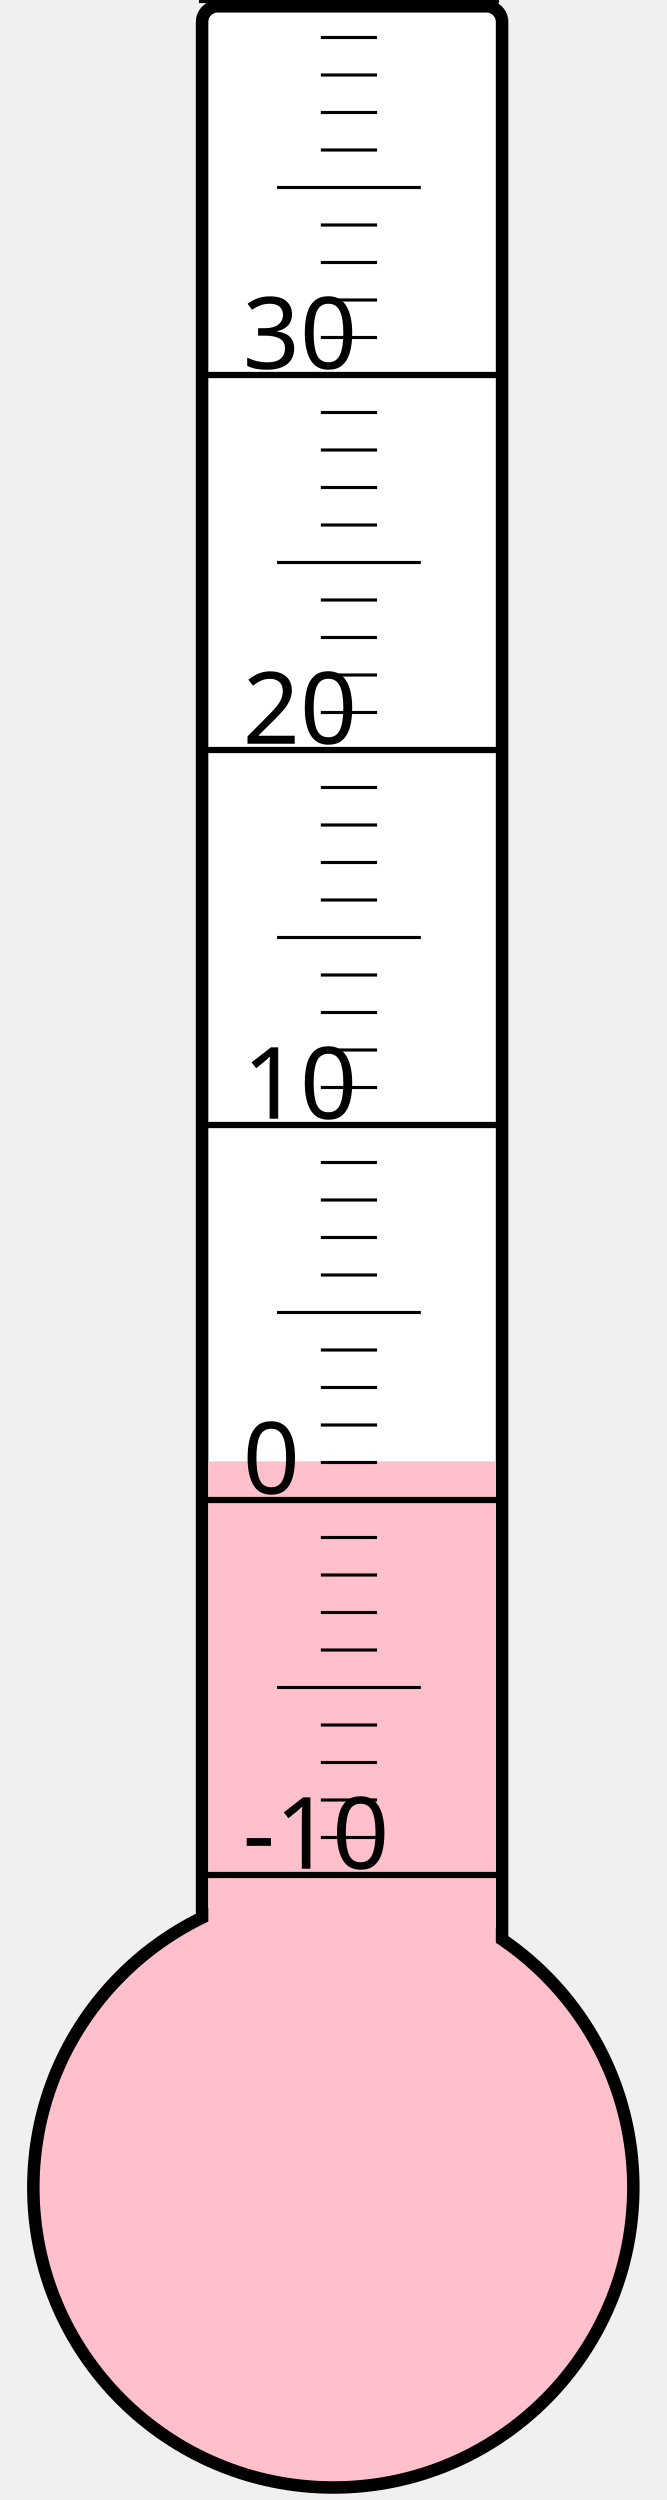
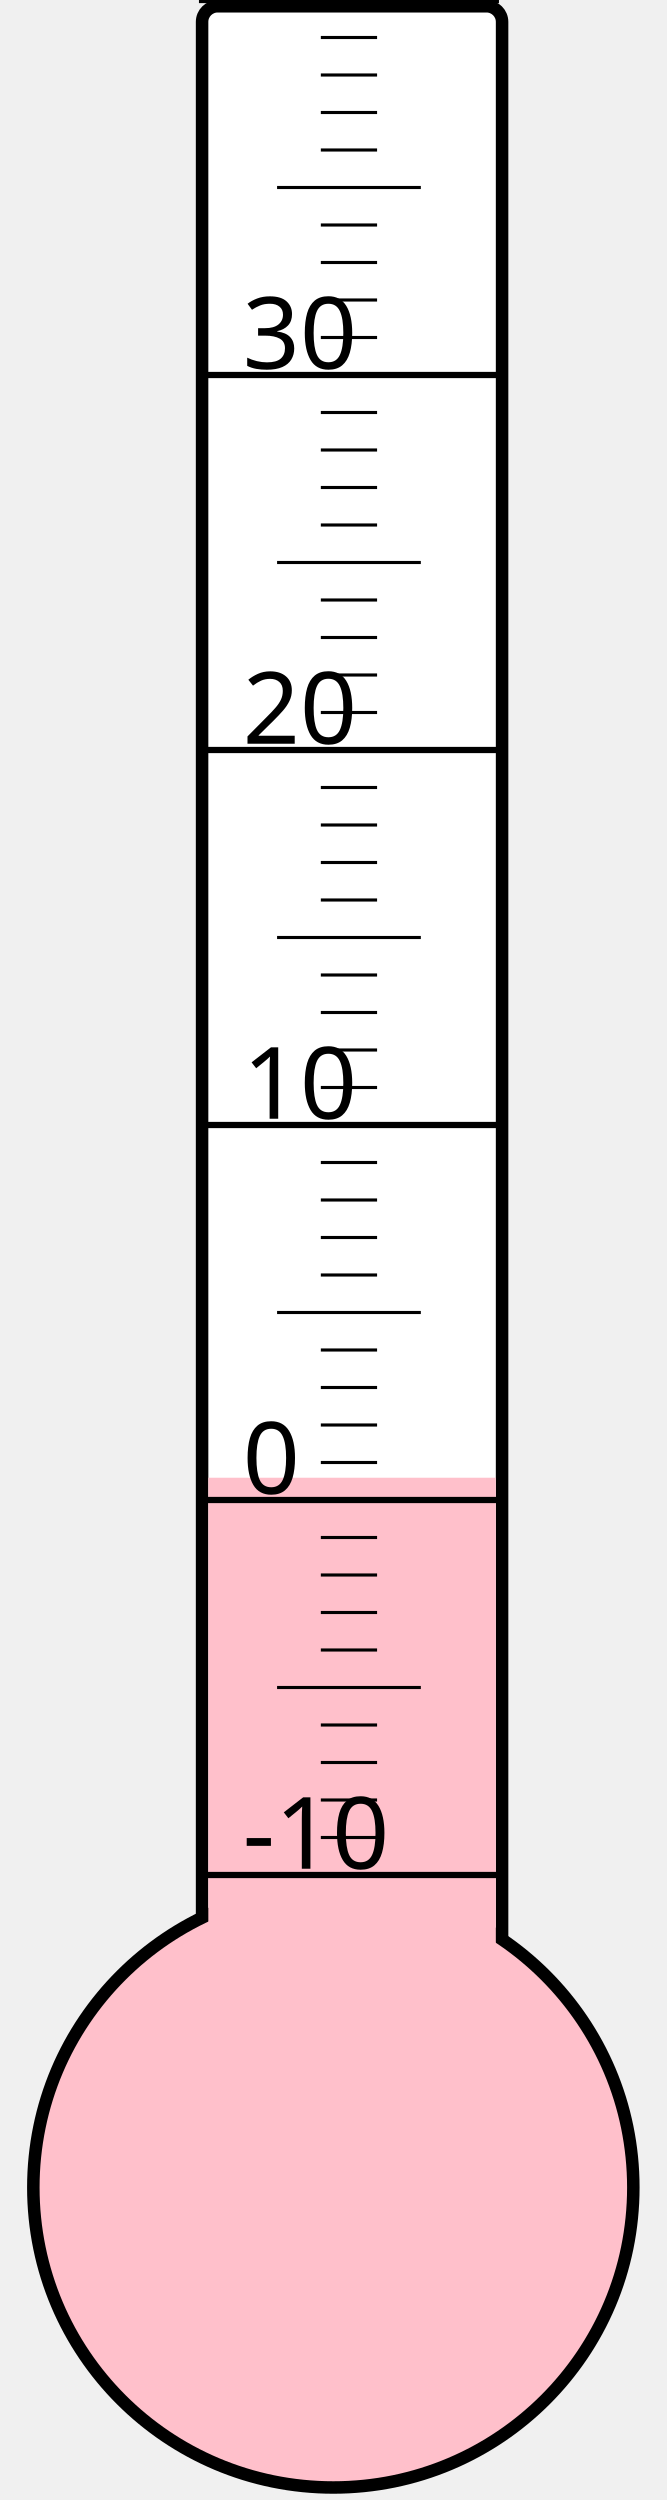
<svg xmlns="http://www.w3.org/2000/svg" width="40px" height="150px" viewBox="0 0 200 800">
  <rect width="200" height="800" x="0" y="0" style="fill: #ffffeb; fill-opacity: 0;" />
  <rect width="96" height="680" x="58" y="2" rx="5" ry="5" style="fill: white; fill-opacity: 1; stroke: black; stroke-width: 4;" />
  <circle cx="100" cy="700" r="96" style="fill: pink; stroke: black; stroke-width: 4;" />
-   <rect width="92" height="232.375" x="60" y="467.625" style="fill: pink; fill-opacity: 1; stroke-width: 0;" />
+   <rect width="92" height="227.125" x="60" y="472.875" style="fill: pink; fill-opacity: 1; stroke-width: 0;" />
  <text x="71" y="598" style="font-family: sans-serif; font-size: 24pt;">-10</text>
  <text x="71" y="478" style="font-family: sans-serif; font-size: 24pt;">0</text>
  <text x="71" y="358" style="font-family: sans-serif; font-size: 24pt;">10</text>
  <text x="71" y="238" style="font-family: sans-serif; font-size: 24pt;">20</text>
  <text x="71" y="118" style="font-family: sans-serif; font-size: 24pt;">30</text>
  <g style="stroke: black;">
    <line x1="57" y1="600" x2="153" y2="600" style="stroke-width: 2;" />
    <line x1="96" y1="588" x2="114" y2="588" style="stroke-width: 1;" />
    <line x1="96" y1="576" x2="114" y2="576" style="stroke-width: 1;" />
    <line x1="96" y1="564" x2="114" y2="564" style="stroke-width: 1;" />
    <line x1="96" y1="552" x2="114" y2="552" style="stroke-width: 1;" />
    <line x1="82" y1="540" x2="128" y2="540" style="stroke-width: 1;" />
    <line x1="96" y1="528" x2="114" y2="528" style="stroke-width: 1;" />
    <line x1="96" y1="516" x2="114" y2="516" style="stroke-width: 1;" />
    <line x1="96" y1="504" x2="114" y2="504" style="stroke-width: 1;" />
    <line x1="96" y1="492" x2="114" y2="492" style="stroke-width: 1;" />
    <line x1="57" y1="480" x2="153" y2="480" style="stroke-width: 2;" />
    <line x1="96" y1="468" x2="114" y2="468" style="stroke-width: 1;" />
    <line x1="96" y1="456" x2="114" y2="456" style="stroke-width: 1;" />
    <line x1="96" y1="444" x2="114" y2="444" style="stroke-width: 1;" />
    <line x1="96" y1="432" x2="114" y2="432" style="stroke-width: 1;" />
    <line x1="82" y1="420" x2="128" y2="420" style="stroke-width: 1;" />
    <line x1="96" y1="408" x2="114" y2="408" style="stroke-width: 1;" />
    <line x1="96" y1="396" x2="114" y2="396" style="stroke-width: 1;" />
    <line x1="96" y1="384" x2="114" y2="384" style="stroke-width: 1;" />
    <line x1="96" y1="372" x2="114" y2="372" style="stroke-width: 1;" />
    <line x1="57" y1="360" x2="153" y2="360" style="stroke-width: 2;" />
    <line x1="96" y1="348" x2="114" y2="348" style="stroke-width: 1;" />
    <line x1="96" y1="336" x2="114" y2="336" style="stroke-width: 1;" />
    <line x1="96" y1="324" x2="114" y2="324" style="stroke-width: 1;" />
    <line x1="96" y1="312" x2="114" y2="312" style="stroke-width: 1;" />
    <line x1="82" y1="300" x2="128" y2="300" style="stroke-width: 1;" />
    <line x1="96" y1="288" x2="114" y2="288" style="stroke-width: 1;" />
    <line x1="96" y1="276" x2="114" y2="276" style="stroke-width: 1;" />
    <line x1="96" y1="264" x2="114" y2="264" style="stroke-width: 1;" />
    <line x1="96" y1="252" x2="114" y2="252" style="stroke-width: 1;" />
    <line x1="57" y1="240" x2="153" y2="240" style="stroke-width: 2;" />
    <line x1="96" y1="228" x2="114" y2="228" style="stroke-width: 1;" />
    <line x1="96" y1="216" x2="114" y2="216" style="stroke-width: 1;" />
    <line x1="96" y1="204" x2="114" y2="204" style="stroke-width: 1;" />
    <line x1="96" y1="192" x2="114" y2="192" style="stroke-width: 1;" />
    <line x1="82" y1="180" x2="128" y2="180" style="stroke-width: 1;" />
    <line x1="96" y1="168" x2="114" y2="168" style="stroke-width: 1;" />
    <line x1="96" y1="156" x2="114" y2="156" style="stroke-width: 1;" />
    <line x1="96" y1="144" x2="114" y2="144" style="stroke-width: 1;" />
    <line x1="96" y1="132" x2="114" y2="132" style="stroke-width: 1;" />
    <line x1="57" y1="120" x2="153" y2="120" style="stroke-width: 2;" />
    <line x1="96" y1="108" x2="114" y2="108" style="stroke-width: 1;" />
    <line x1="96" y1="96" x2="114" y2="96" style="stroke-width: 1;" />
    <line x1="96" y1="84" x2="114" y2="84" style="stroke-width: 1;" />
    <line x1="96" y1="72" x2="114" y2="72" style="stroke-width: 1;" />
    <line x1="82" y1="60" x2="128" y2="60" style="stroke-width: 1;" />
    <line x1="96" y1="48" x2="114" y2="48" style="stroke-width: 1;" />
    <line x1="96" y1="36" x2="114" y2="36" style="stroke-width: 1;" />
    <line x1="96" y1="24" x2="114" y2="24" style="stroke-width: 1;" />
    <line x1="96" y1="12" x2="114" y2="12" style="stroke-width: 1;" />
    <line x1="57" y1="0" x2="153" y2="0" style="stroke-width: 2;" />
  </g>
</svg>
